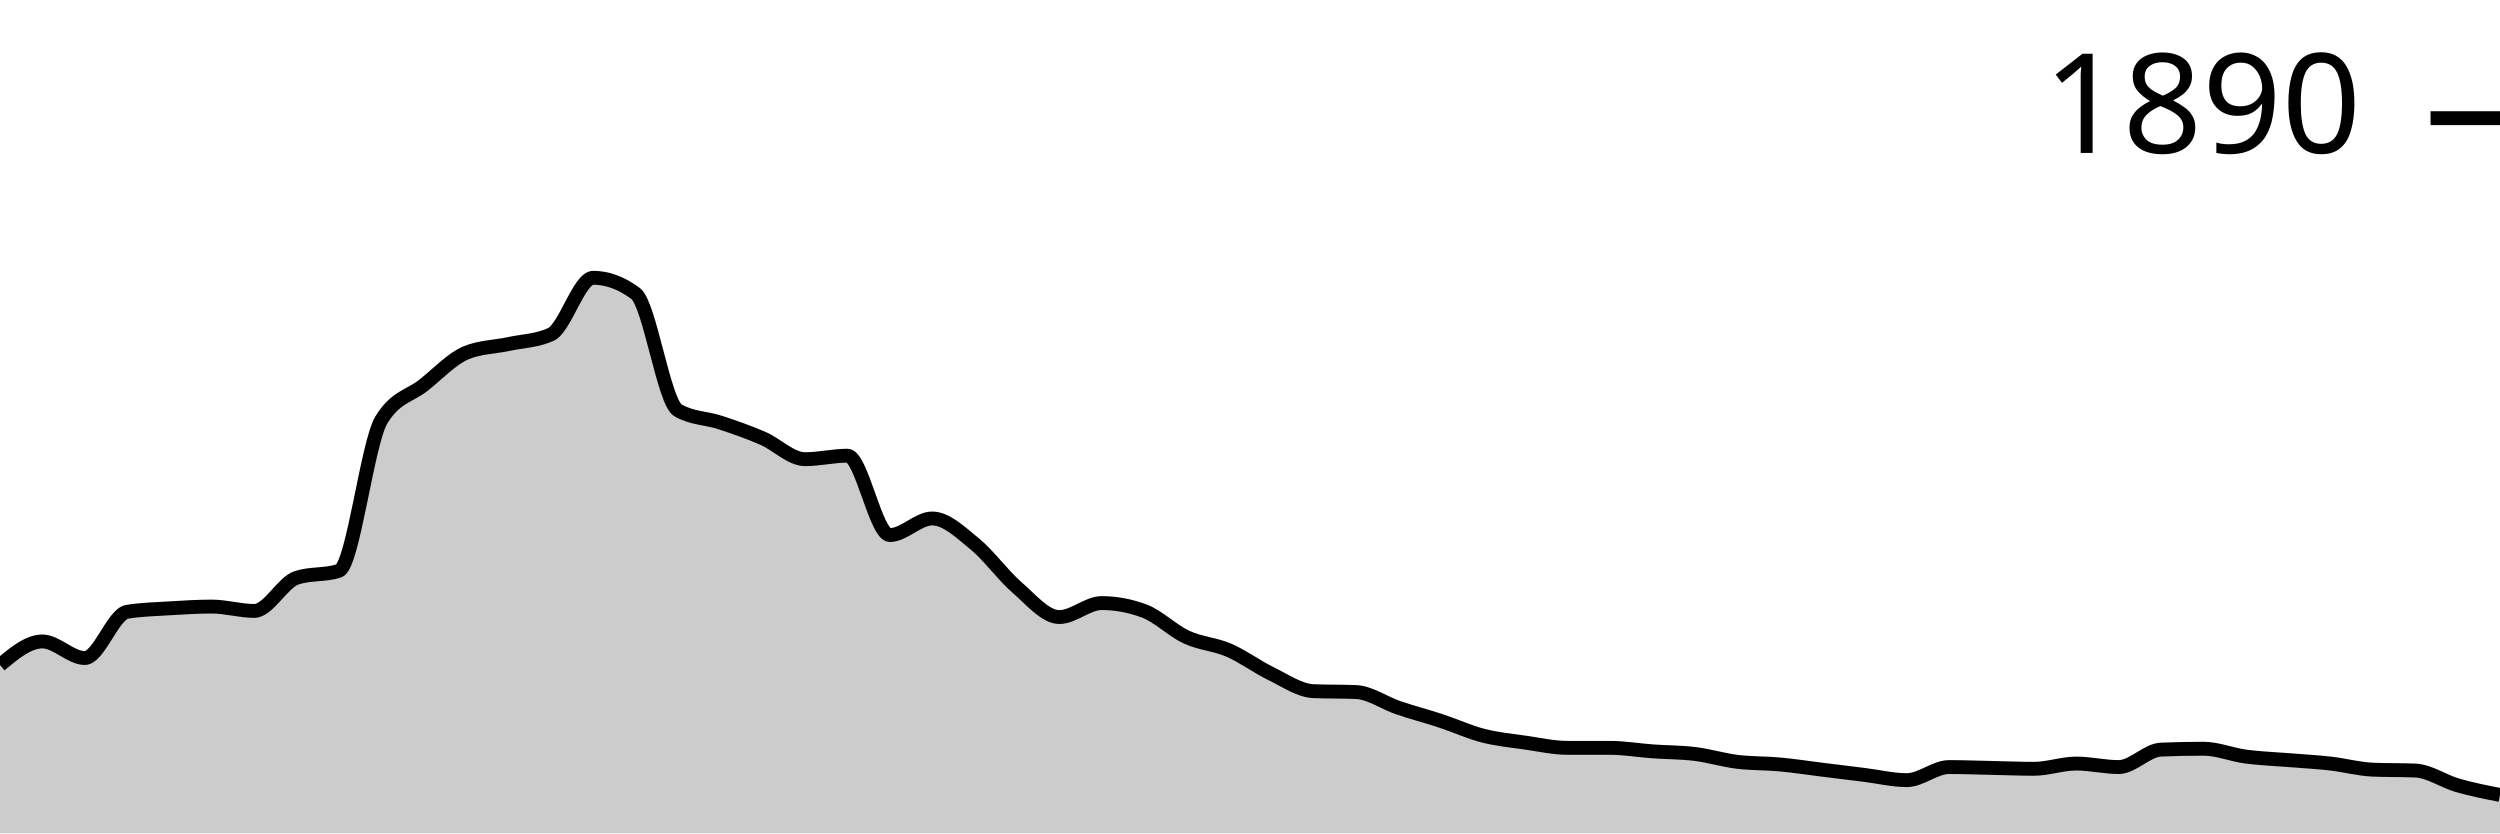
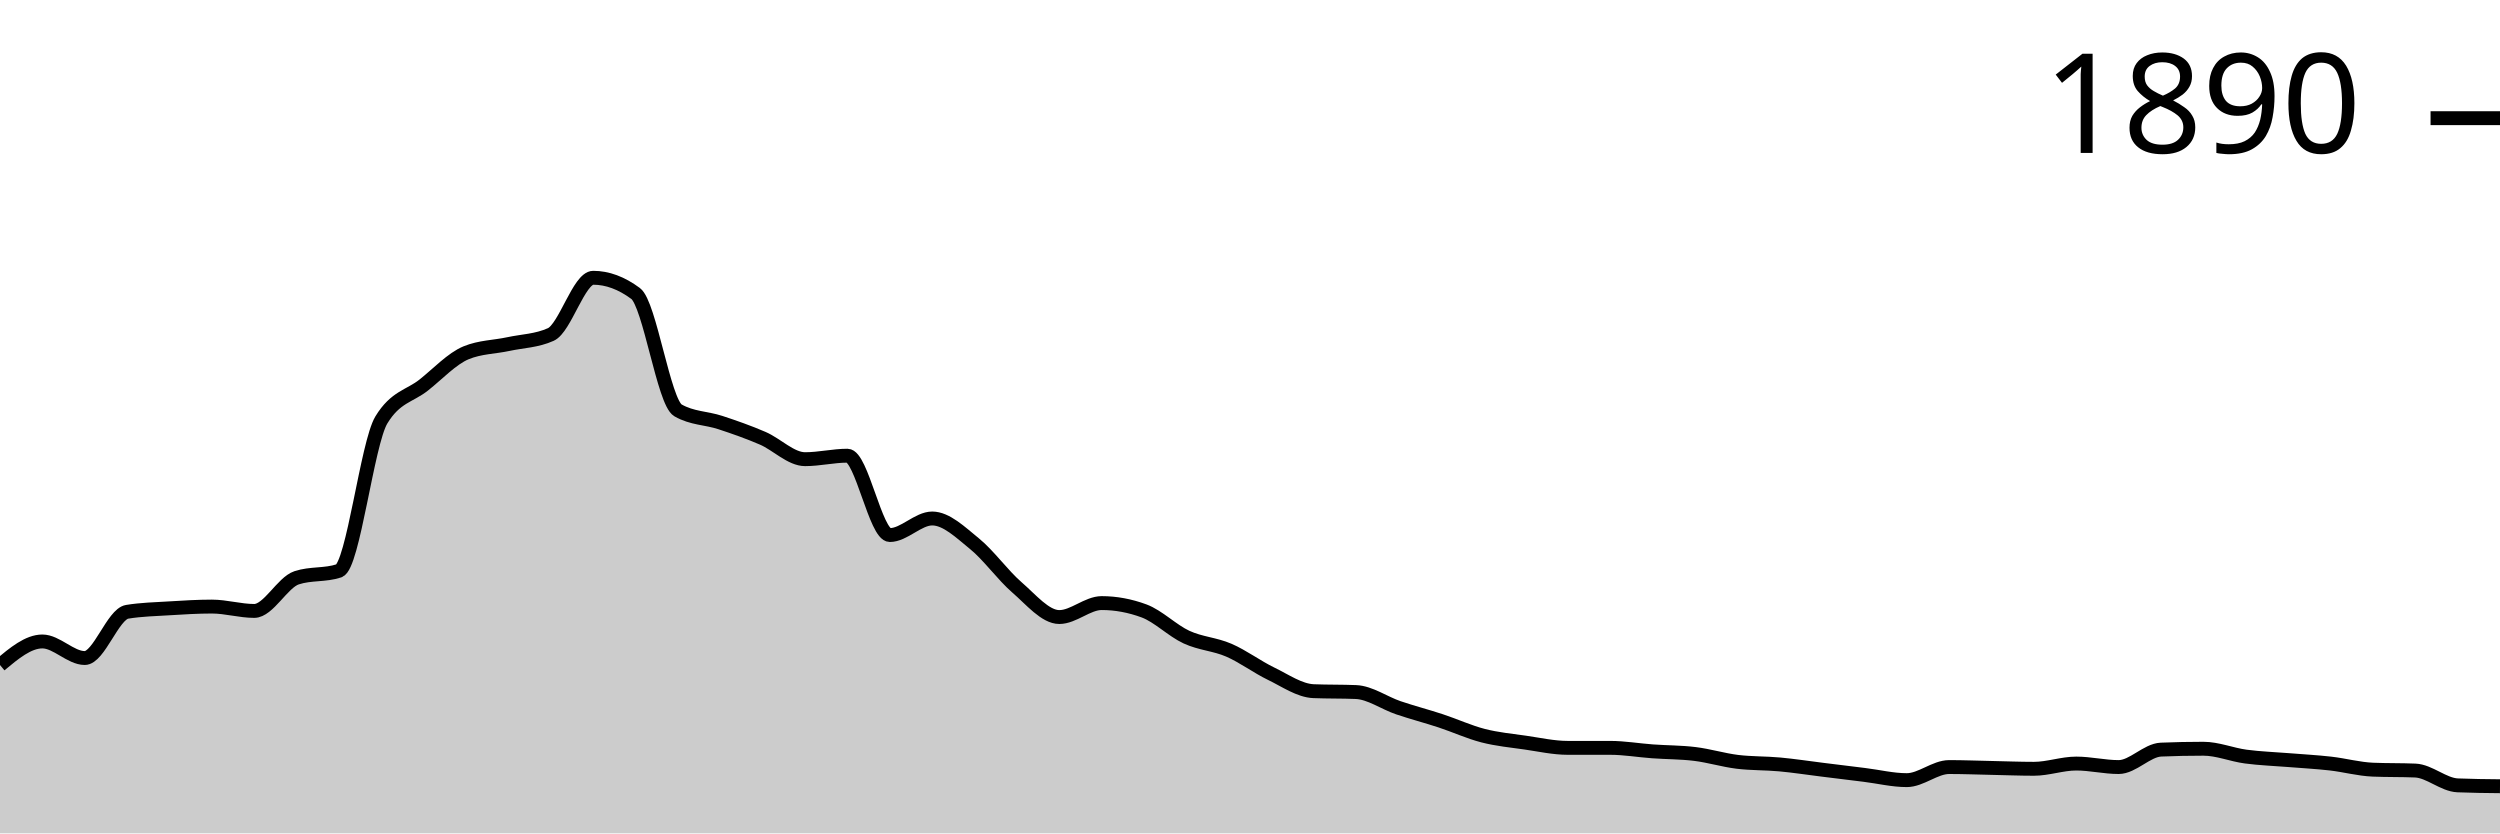
<svg xmlns="http://www.w3.org/2000/svg" viewBox="0 0 180 60">
  <g transform="translate(0,20)">
-     <path class="area" fill="rgba(0, 0, 0, 0.2)" d="M0,27.881C1.017,27.033,2.034,26.185,3.051,26.185C4.068,26.185,5.085,27.378,6.102,27.378C7.119,27.378,8.136,24.218,9.153,24.05C10.169,23.883,11.186,23.862,12.203,23.799C13.22,23.736,14.237,23.673,15.254,23.673C16.271,23.673,17.288,23.987,18.305,23.987C19.322,23.987,20.339,21.936,21.356,21.601C22.373,21.266,23.39,21.434,24.407,21.099C25.424,20.764,26.441,11.91,27.458,10.235C28.475,8.561,29.492,8.53,30.508,7.724C31.525,6.918,32.542,5.819,33.559,5.4C34.576,4.982,35.593,4.992,36.61,4.772C37.627,4.553,38.644,4.542,39.661,4.082C40.678,3.621,41.695,0,42.712,0C43.729,0,44.746,0.377,45.763,1.13C46.78,1.884,47.797,8.959,48.814,9.545C49.831,10.131,50.847,10.089,51.864,10.424C52.881,10.759,53.898,11.115,54.915,11.554C55.932,11.994,56.949,13.061,57.966,13.061C58.983,13.061,60,12.81,61.017,12.81C62.034,12.81,63.051,18.524,64.068,18.524C65.085,18.524,66.102,17.331,67.119,17.331C68.136,17.331,69.153,18.325,70.169,19.152C71.186,19.979,72.203,21.413,73.22,22.292C74.237,23.171,75.254,24.427,76.271,24.427C77.288,24.427,78.305,23.422,79.322,23.422C80.339,23.422,81.356,23.611,82.373,23.987C83.39,24.364,84.407,25.4,85.424,25.871C86.441,26.342,87.458,26.374,88.475,26.813C89.492,27.253,90.508,28.017,91.525,28.509C92.542,29.001,93.559,29.723,94.576,29.765C95.593,29.806,96.61,29.785,97.627,29.827C98.644,29.869,99.661,30.612,100.678,30.958C101.695,31.303,102.712,31.565,103.729,31.9C104.746,32.234,105.763,32.705,106.78,32.967C107.797,33.229,108.814,33.323,109.831,33.469C110.847,33.616,111.864,33.846,112.881,33.846C113.898,33.846,114.915,33.846,115.932,33.846C116.949,33.846,117.966,34.024,118.983,34.097C120,34.171,121.017,34.16,122.034,34.286C123.051,34.411,124.068,34.725,125.085,34.851C126.102,34.976,127.119,34.945,128.136,35.039C129.153,35.133,130.169,35.29,131.186,35.416C132.203,35.542,133.22,35.667,134.237,35.793C135.254,35.918,136.271,36.17,137.288,36.17C138.305,36.17,139.322,35.228,140.339,35.228C141.356,35.228,142.373,35.269,143.39,35.29C144.407,35.311,145.424,35.353,146.441,35.353C147.458,35.353,148.475,34.976,149.492,34.976C150.508,34.976,151.525,35.228,152.542,35.228C153.559,35.228,154.576,34.014,155.593,33.972C156.61,33.93,157.627,33.909,158.644,33.909C159.661,33.909,160.678,34.338,161.695,34.474C162.712,34.61,163.729,34.642,164.746,34.725C165.763,34.809,166.78,34.861,167.797,34.976C168.814,35.092,169.831,35.374,170.847,35.416C171.864,35.458,172.881,35.437,173.898,35.479C174.915,35.521,175.932,36.253,176.949,36.546C177.966,36.839,178.983,37.038,180,37.237L180,40C178.983,40,177.966,40,176.949,40C175.932,40,174.915,40,173.898,40C172.881,40,171.864,40,170.847,40C169.831,40,168.814,40,167.797,40C166.78,40,165.763,40,164.746,40C163.729,40,162.712,40,161.695,40C160.678,40,159.661,40,158.644,40C157.627,40,156.61,40,155.593,40C154.576,40,153.559,40,152.542,40C151.525,40,150.508,40,149.492,40C148.475,40,147.458,40,146.441,40C145.424,40,144.407,40,143.39,40C142.373,40,141.356,40,140.339,40C139.322,40,138.305,40,137.288,40C136.271,40,135.254,40,134.237,40C133.22,40,132.203,40,131.186,40C130.169,40,129.153,40,128.136,40C127.119,40,126.102,40,125.085,40C124.068,40,123.051,40,122.034,40C121.017,40,120,40,118.983,40C117.966,40,116.949,40,115.932,40C114.915,40,113.898,40,112.881,40C111.864,40,110.847,40,109.831,40C108.814,40,107.797,40,106.78,40C105.763,40,104.746,40,103.729,40C102.712,40,101.695,40,100.678,40C99.661,40,98.644,40,97.627,40C96.61,40,95.593,40,94.576,40C93.559,40,92.542,40,91.525,40C90.508,40,89.492,40,88.475,40C87.458,40,86.441,40,85.424,40C84.407,40,83.39,40,82.373,40C81.356,40,80.339,40,79.322,40C78.305,40,77.288,40,76.271,40C75.254,40,74.237,40,73.22,40C72.203,40,71.186,40,70.169,40C69.153,40,68.136,40,67.119,40C66.102,40,65.085,40,64.068,40C63.051,40,62.034,40,61.017,40C60,40,58.983,40,57.966,40C56.949,40,55.932,40,54.915,40C53.898,40,52.881,40,51.864,40C50.847,40,49.831,40,48.814,40C47.797,40,46.78,40,45.763,40C44.746,40,43.729,40,42.712,40C41.695,40,40.678,40,39.661,40C38.644,40,37.627,40,36.61,40C35.593,40,34.576,40,33.559,40C32.542,40,31.525,40,30.508,40C29.492,40,28.475,40,27.458,40C26.441,40,25.424,40,24.407,40C23.39,40,22.373,40,21.356,40C20.339,40,19.322,40,18.305,40C17.288,40,16.271,40,15.254,40C14.237,40,13.22,40,12.203,40C11.186,40,10.169,40,9.153,40C8.136,40,7.119,40,6.102,40C5.085,40,4.068,40,3.051,40C2.034,40,1.017,40,0,40Z" />
-     <path class="line" stroke="black" fill="none" d="M0,27.881C1.017,27.033,2.034,26.185,3.051,26.185C4.068,26.185,5.085,27.378,6.102,27.378C7.119,27.378,8.136,24.218,9.153,24.05C10.169,23.883,11.186,23.862,12.203,23.799C13.22,23.736,14.237,23.673,15.254,23.673C16.271,23.673,17.288,23.987,18.305,23.987C19.322,23.987,20.339,21.936,21.356,21.601C22.373,21.266,23.39,21.434,24.407,21.099C25.424,20.764,26.441,11.91,27.458,10.235C28.475,8.561,29.492,8.53,30.508,7.724C31.525,6.918,32.542,5.819,33.559,5.4C34.576,4.982,35.593,4.992,36.61,4.772C37.627,4.553,38.644,4.542,39.661,4.082C40.678,3.621,41.695,0,42.712,0C43.729,0,44.746,0.377,45.763,1.13C46.78,1.884,47.797,8.959,48.814,9.545C49.831,10.131,50.847,10.089,51.864,10.424C52.881,10.759,53.898,11.115,54.915,11.554C55.932,11.994,56.949,13.061,57.966,13.061C58.983,13.061,60,12.81,61.017,12.81C62.034,12.81,63.051,18.524,64.068,18.524C65.085,18.524,66.102,17.331,67.119,17.331C68.136,17.331,69.153,18.325,70.169,19.152C71.186,19.979,72.203,21.413,73.22,22.292C74.237,23.171,75.254,24.427,76.271,24.427C77.288,24.427,78.305,23.422,79.322,23.422C80.339,23.422,81.356,23.611,82.373,23.987C83.39,24.364,84.407,25.4,85.424,25.871C86.441,26.342,87.458,26.374,88.475,26.813C89.492,27.253,90.508,28.017,91.525,28.509C92.542,29.001,93.559,29.723,94.576,29.765C95.593,29.806,96.61,29.785,97.627,29.827C98.644,29.869,99.661,30.612,100.678,30.958C101.695,31.303,102.712,31.565,103.729,31.9C104.746,32.234,105.763,32.705,106.78,32.967C107.797,33.229,108.814,33.323,109.831,33.469C110.847,33.616,111.864,33.846,112.881,33.846C113.898,33.846,114.915,33.846,115.932,33.846C116.949,33.846,117.966,34.024,118.983,34.097C120,34.171,121.017,34.16,122.034,34.286C123.051,34.411,124.068,34.725,125.085,34.851C126.102,34.976,127.119,34.945,128.136,35.039C129.153,35.133,130.169,35.29,131.186,35.416C132.203,35.542,133.22,35.667,134.237,35.793C135.254,35.918,136.271,36.17,137.288,36.17C138.305,36.17,139.322,35.228,140.339,35.228C141.356,35.228,142.373,35.269,143.39,35.29C144.407,35.311,145.424,35.353,146.441,35.353C147.458,35.353,148.475,34.976,149.492,34.976C150.508,34.976,151.525,35.228,152.542,35.228C153.559,35.228,154.576,34.014,155.593,33.972C156.61,33.93,157.627,33.909,158.644,33.909C159.661,33.909,160.678,34.338,161.695,34.474C162.712,34.61,163.729,34.642,164.746,34.725C165.763,34.809,166.78,34.861,167.797,34.976C168.814,35.092,169.831,35.374,170.847,35.416C171.864,35.458,172.881,35.437,173.898,35.479C174.915,35.521,175.932,36.253,176.949,36.546C177.966,36.839,178.983,37.038,180,37.237" />
+     <path class="area" fill="rgba(0, 0, 0, 0.2)" d="M0,27.881C1.017,27.033,2.034,26.185,3.051,26.185C4.068,26.185,5.085,27.378,6.102,27.378C7.119,27.378,8.136,24.218,9.153,24.05C10.169,23.883,11.186,23.862,12.203,23.799C13.22,23.736,14.237,23.673,15.254,23.673C16.271,23.673,17.288,23.987,18.305,23.987C19.322,23.987,20.339,21.936,21.356,21.601C22.373,21.266,23.39,21.434,24.407,21.099C25.424,20.764,26.441,11.91,27.458,10.235C28.475,8.561,29.492,8.53,30.508,7.724C31.525,6.918,32.542,5.819,33.559,5.4C34.576,4.982,35.593,4.992,36.61,4.772C37.627,4.553,38.644,4.542,39.661,4.082C40.678,3.621,41.695,0,42.712,0C43.729,0,44.746,0.377,45.763,1.13C46.78,1.884,47.797,8.959,48.814,9.545C49.831,10.131,50.847,10.089,51.864,10.424C52.881,10.759,53.898,11.115,54.915,11.554C55.932,11.994,56.949,13.061,57.966,13.061C58.983,13.061,60,12.81,61.017,12.81C62.034,12.81,63.051,18.524,64.068,18.524C65.085,18.524,66.102,17.331,67.119,17.331C68.136,17.331,69.153,18.325,70.169,19.152C71.186,19.979,72.203,21.413,73.22,22.292C74.237,23.171,75.254,24.427,76.271,24.427C77.288,24.427,78.305,23.422,79.322,23.422C80.339,23.422,81.356,23.611,82.373,23.987C83.39,24.364,84.407,25.4,85.424,25.871C86.441,26.342,87.458,26.374,88.475,26.813C89.492,27.253,90.508,28.017,91.525,28.509C92.542,29.001,93.559,29.723,94.576,29.765C95.593,29.806,96.61,29.785,97.627,29.827C98.644,29.869,99.661,30.612,100.678,30.958C101.695,31.303,102.712,31.565,103.729,31.9C104.746,32.234,105.763,32.705,106.78,32.967C107.797,33.229,108.814,33.323,109.831,33.469C110.847,33.616,111.864,33.846,112.881,33.846C113.898,33.846,114.915,33.846,115.932,33.846C116.949,33.846,117.966,34.024,118.983,34.097C120,34.171,121.017,34.16,122.034,34.286C123.051,34.411,124.068,34.725,125.085,34.851C126.102,34.976,127.119,34.945,128.136,35.039C129.153,35.133,130.169,35.29,131.186,35.416C132.203,35.542,133.22,35.667,134.237,35.793C135.254,35.918,136.271,36.17,137.288,36.17C138.305,36.17,139.322,35.228,140.339,35.228C141.356,35.228,142.373,35.269,143.39,35.29C144.407,35.311,145.424,35.353,146.441,35.353C147.458,35.353,148.475,34.976,149.492,34.976C150.508,34.976,151.525,35.228,152.542,35.228C153.559,35.228,154.576,34.014,155.593,33.972C156.61,33.93,157.627,33.909,158.644,33.909C159.661,33.909,160.678,34.338,161.695,34.474C162.712,34.61,163.729,34.642,164.746,34.725C165.763,34.809,166.78,34.861,167.797,34.976C168.814,35.092,169.831,35.374,170.847,35.416C171.864,35.458,172.881,35.437,173.898,35.479C174.915,35.521,175.932,36.504,176.949,36.546C177.966,36.588,178.983,36.599,180,36.609L180,40C178.983,40,177.966,40,176.949,40C175.932,40,174.915,40,173.898,40C172.881,40,171.864,40,170.847,40C169.831,40,168.814,40,167.797,40C166.78,40,165.763,40,164.746,40C163.729,40,162.712,40,161.695,40C160.678,40,159.661,40,158.644,40C157.627,40,156.61,40,155.593,40C154.576,40,153.559,40,152.542,40C151.525,40,150.508,40,149.492,40C148.475,40,147.458,40,146.441,40C145.424,40,144.407,40,143.39,40C142.373,40,141.356,40,140.339,40C139.322,40,138.305,40,137.288,40C136.271,40,135.254,40,134.237,40C133.22,40,132.203,40,131.186,40C130.169,40,129.153,40,128.136,40C127.119,40,126.102,40,125.085,40C124.068,40,123.051,40,122.034,40C121.017,40,120,40,118.983,40C117.966,40,116.949,40,115.932,40C114.915,40,113.898,40,112.881,40C111.864,40,110.847,40,109.831,40C108.814,40,107.797,40,106.78,40C105.763,40,104.746,40,103.729,40C102.712,40,101.695,40,100.678,40C99.661,40,98.644,40,97.627,40C96.61,40,95.593,40,94.576,40C93.559,40,92.542,40,91.525,40C90.508,40,89.492,40,88.475,40C87.458,40,86.441,40,85.424,40C84.407,40,83.39,40,82.373,40C81.356,40,80.339,40,79.322,40C78.305,40,77.288,40,76.271,40C75.254,40,74.237,40,73.22,40C72.203,40,71.186,40,70.169,40C69.153,40,68.136,40,67.119,40C66.102,40,65.085,40,64.068,40C63.051,40,62.034,40,61.017,40C60,40,58.983,40,57.966,40C56.949,40,55.932,40,54.915,40C53.898,40,52.881,40,51.864,40C50.847,40,49.831,40,48.814,40C47.797,40,46.78,40,45.763,40C44.746,40,43.729,40,42.712,40C41.695,40,40.678,40,39.661,40C38.644,40,37.627,40,36.61,40C35.593,40,34.576,40,33.559,40C32.542,40,31.525,40,30.508,40C29.492,40,28.475,40,27.458,40C26.441,40,25.424,40,24.407,40C23.39,40,22.373,40,21.356,40C20.339,40,19.322,40,18.305,40C17.288,40,16.271,40,15.254,40C14.237,40,13.22,40,12.203,40C11.186,40,10.169,40,9.153,40C8.136,40,7.119,40,6.102,40C5.085,40,4.068,40,3.051,40C2.034,40,1.017,40,0,40Z" />
+     <path class="line" stroke="black" fill="none" d="M0,27.881C1.017,27.033,2.034,26.185,3.051,26.185C4.068,26.185,5.085,27.378,6.102,27.378C7.119,27.378,8.136,24.218,9.153,24.05C10.169,23.883,11.186,23.862,12.203,23.799C13.22,23.736,14.237,23.673,15.254,23.673C16.271,23.673,17.288,23.987,18.305,23.987C19.322,23.987,20.339,21.936,21.356,21.601C22.373,21.266,23.39,21.434,24.407,21.099C25.424,20.764,26.441,11.91,27.458,10.235C28.475,8.561,29.492,8.53,30.508,7.724C31.525,6.918,32.542,5.819,33.559,5.4C34.576,4.982,35.593,4.992,36.61,4.772C37.627,4.553,38.644,4.542,39.661,4.082C40.678,3.621,41.695,0,42.712,0C43.729,0,44.746,0.377,45.763,1.13C46.78,1.884,47.797,8.959,48.814,9.545C49.831,10.131,50.847,10.089,51.864,10.424C52.881,10.759,53.898,11.115,54.915,11.554C55.932,11.994,56.949,13.061,57.966,13.061C58.983,13.061,60,12.81,61.017,12.81C62.034,12.81,63.051,18.524,64.068,18.524C65.085,18.524,66.102,17.331,67.119,17.331C68.136,17.331,69.153,18.325,70.169,19.152C71.186,19.979,72.203,21.413,73.22,22.292C74.237,23.171,75.254,24.427,76.271,24.427C77.288,24.427,78.305,23.422,79.322,23.422C80.339,23.422,81.356,23.611,82.373,23.987C83.39,24.364,84.407,25.4,85.424,25.871C86.441,26.342,87.458,26.374,88.475,26.813C89.492,27.253,90.508,28.017,91.525,28.509C92.542,29.001,93.559,29.723,94.576,29.765C95.593,29.806,96.61,29.785,97.627,29.827C98.644,29.869,99.661,30.612,100.678,30.958C101.695,31.303,102.712,31.565,103.729,31.9C104.746,32.234,105.763,32.705,106.78,32.967C107.797,33.229,108.814,33.323,109.831,33.469C110.847,33.616,111.864,33.846,112.881,33.846C113.898,33.846,114.915,33.846,115.932,33.846C116.949,33.846,117.966,34.024,118.983,34.097C120,34.171,121.017,34.16,122.034,34.286C123.051,34.411,124.068,34.725,125.085,34.851C126.102,34.976,127.119,34.945,128.136,35.039C129.153,35.133,130.169,35.29,131.186,35.416C132.203,35.542,133.22,35.667,134.237,35.793C135.254,35.918,136.271,36.17,137.288,36.17C138.305,36.17,139.322,35.228,140.339,35.228C141.356,35.228,142.373,35.269,143.39,35.29C144.407,35.311,145.424,35.353,146.441,35.353C147.458,35.353,148.475,34.976,149.492,34.976C150.508,34.976,151.525,35.228,152.542,35.228C153.559,35.228,154.576,34.014,155.593,33.972C156.61,33.93,157.627,33.909,158.644,33.909C159.661,33.909,160.678,34.338,161.695,34.474C162.712,34.61,163.729,34.642,164.746,34.725C165.763,34.809,166.78,34.861,167.797,34.976C168.814,35.092,169.831,35.374,170.847,35.416C171.864,35.458,172.881,35.437,173.898,35.479C174.915,35.521,175.932,36.504,176.949,36.546C177.966,36.588,178.983,36.599,180,36.609" />
    <path class="axis-ceiling" stroke-width="1" stroke="black" fill="none" d="M175,-11.491L180,-11.491" />
    <text class="axis-ceiling-label" font-family="sans-serif" text-anchor="end" font-size="10px" x="170" y="-8.991">1890</text>
  </g>
</svg>
